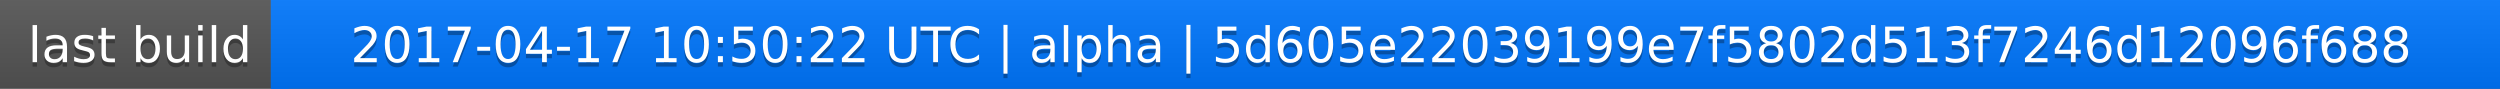
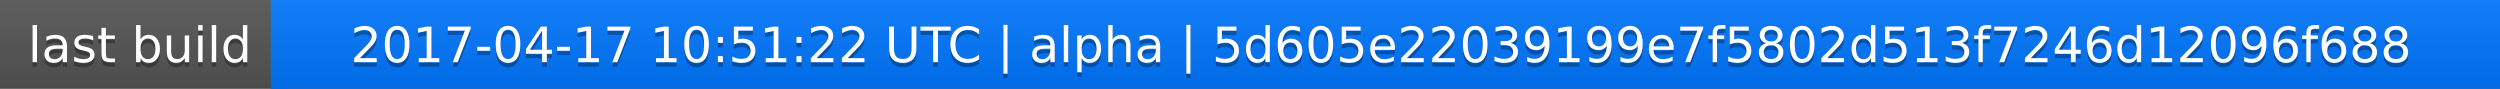
<svg xmlns="http://www.w3.org/2000/svg" width="563" height="20">
  <linearGradient id="a" x2="0" y2="100%">
    <stop offset="0" stop-color="#bbb" stop-opacity=".1" />
    <stop offset="1" stop-opacity=".1" />
  </linearGradient>
  <rect rx="0" width="563" height="20" fill="#555" />
  <rect rx="0" x="61" width="502" height="20" fill="#07f" />
  <path fill="#07f" d="M61 0h4v20h-4z" />
  <rect rx="0" width="563" height="20" fill="url(#a)" />
  <g fill="#fff" text-anchor="middle" font-family="DejaVu Sans,Verdana,Geneva,sans-serif" font-size="11">
    <text x="31.5" y="15" fill="#010101" fill-opacity=".3">last build</text>
    <text x="31.5" y="14">last build</text>
-     <text x="311" y="15" fill="#010101" fill-opacity=".3">2017-04-17 10:50:22 UTC | alpha | 5d605e22039199e7f5802d513f7246d12096f688</text>
-     <text x="311" y="14">2017-04-17 10:50:22 UTC | alpha | 5d605e22039199e7f5802d513f7246d12096f688</text>
+     <text x="311" y="15" fill="#010101" fill-opacity=".3">2017-04-17 10:51:22 UTC | alpha | 5d605e22039199e7f5802d513f7246d12096f688</text>
+     <text x="311" y="14">2017-04-17 10:51:22 UTC | alpha | 5d605e22039199e7f5802d513f7246d12096f688</text>
  </g>
</svg>
